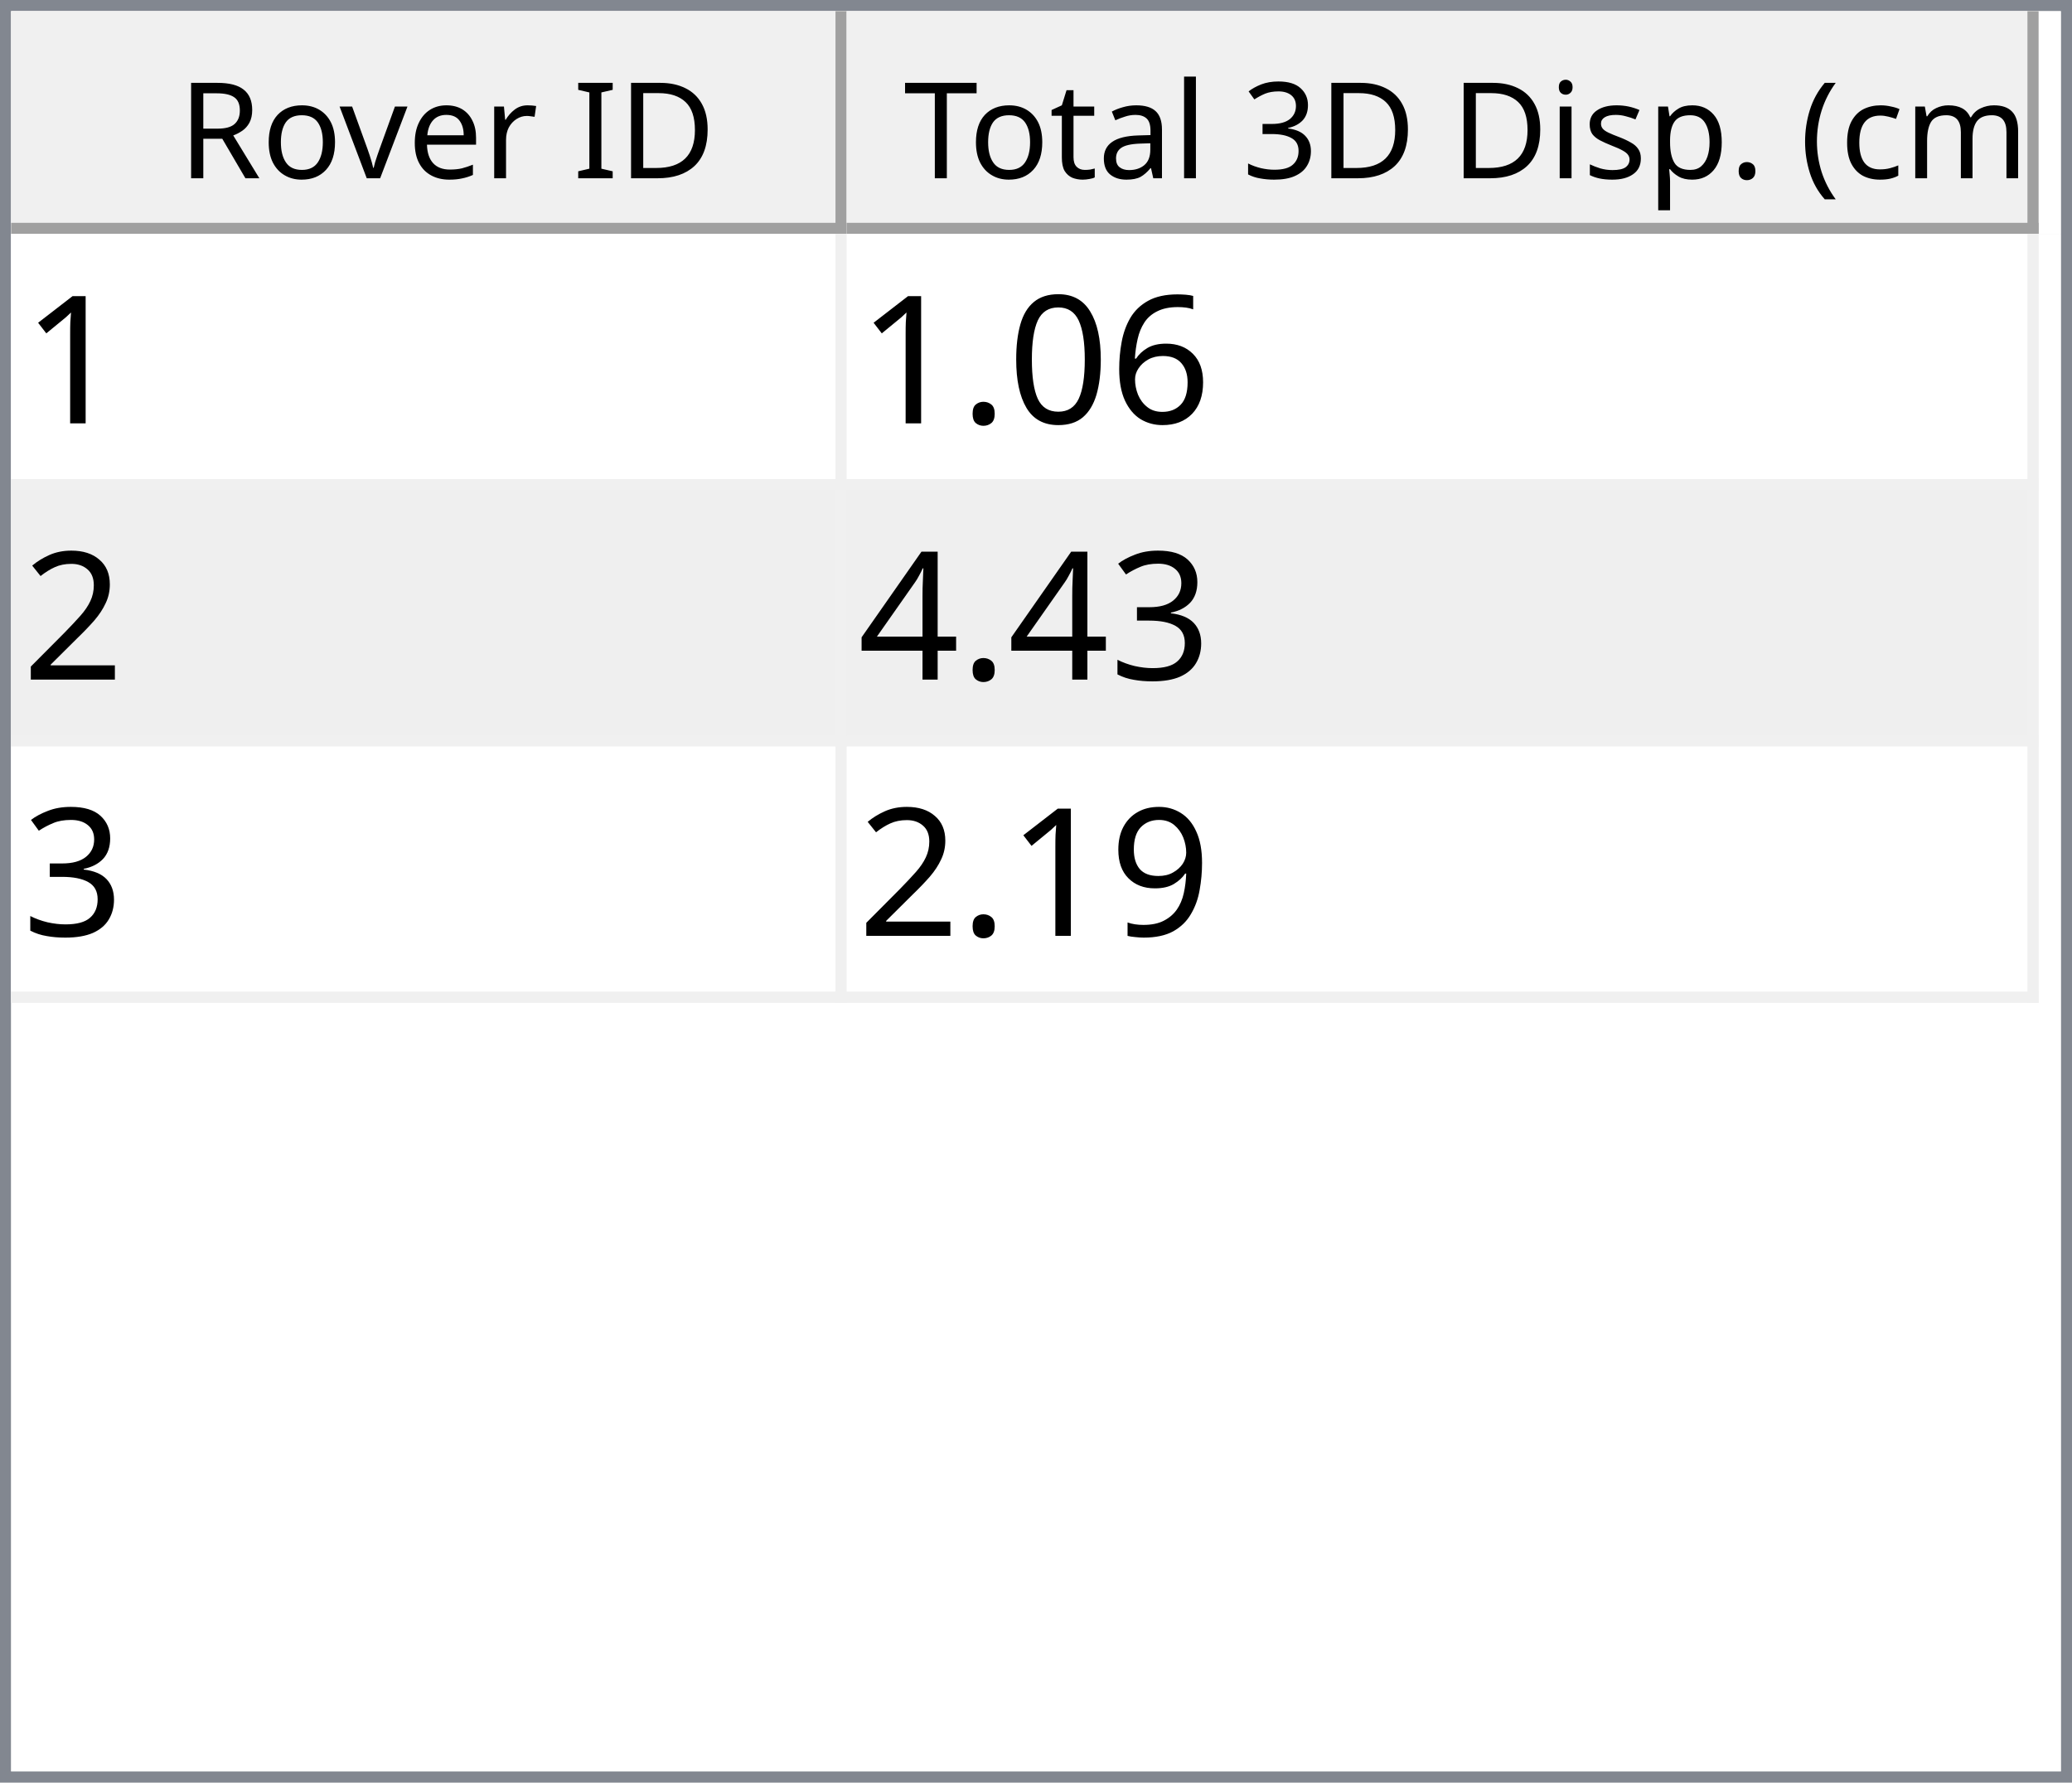
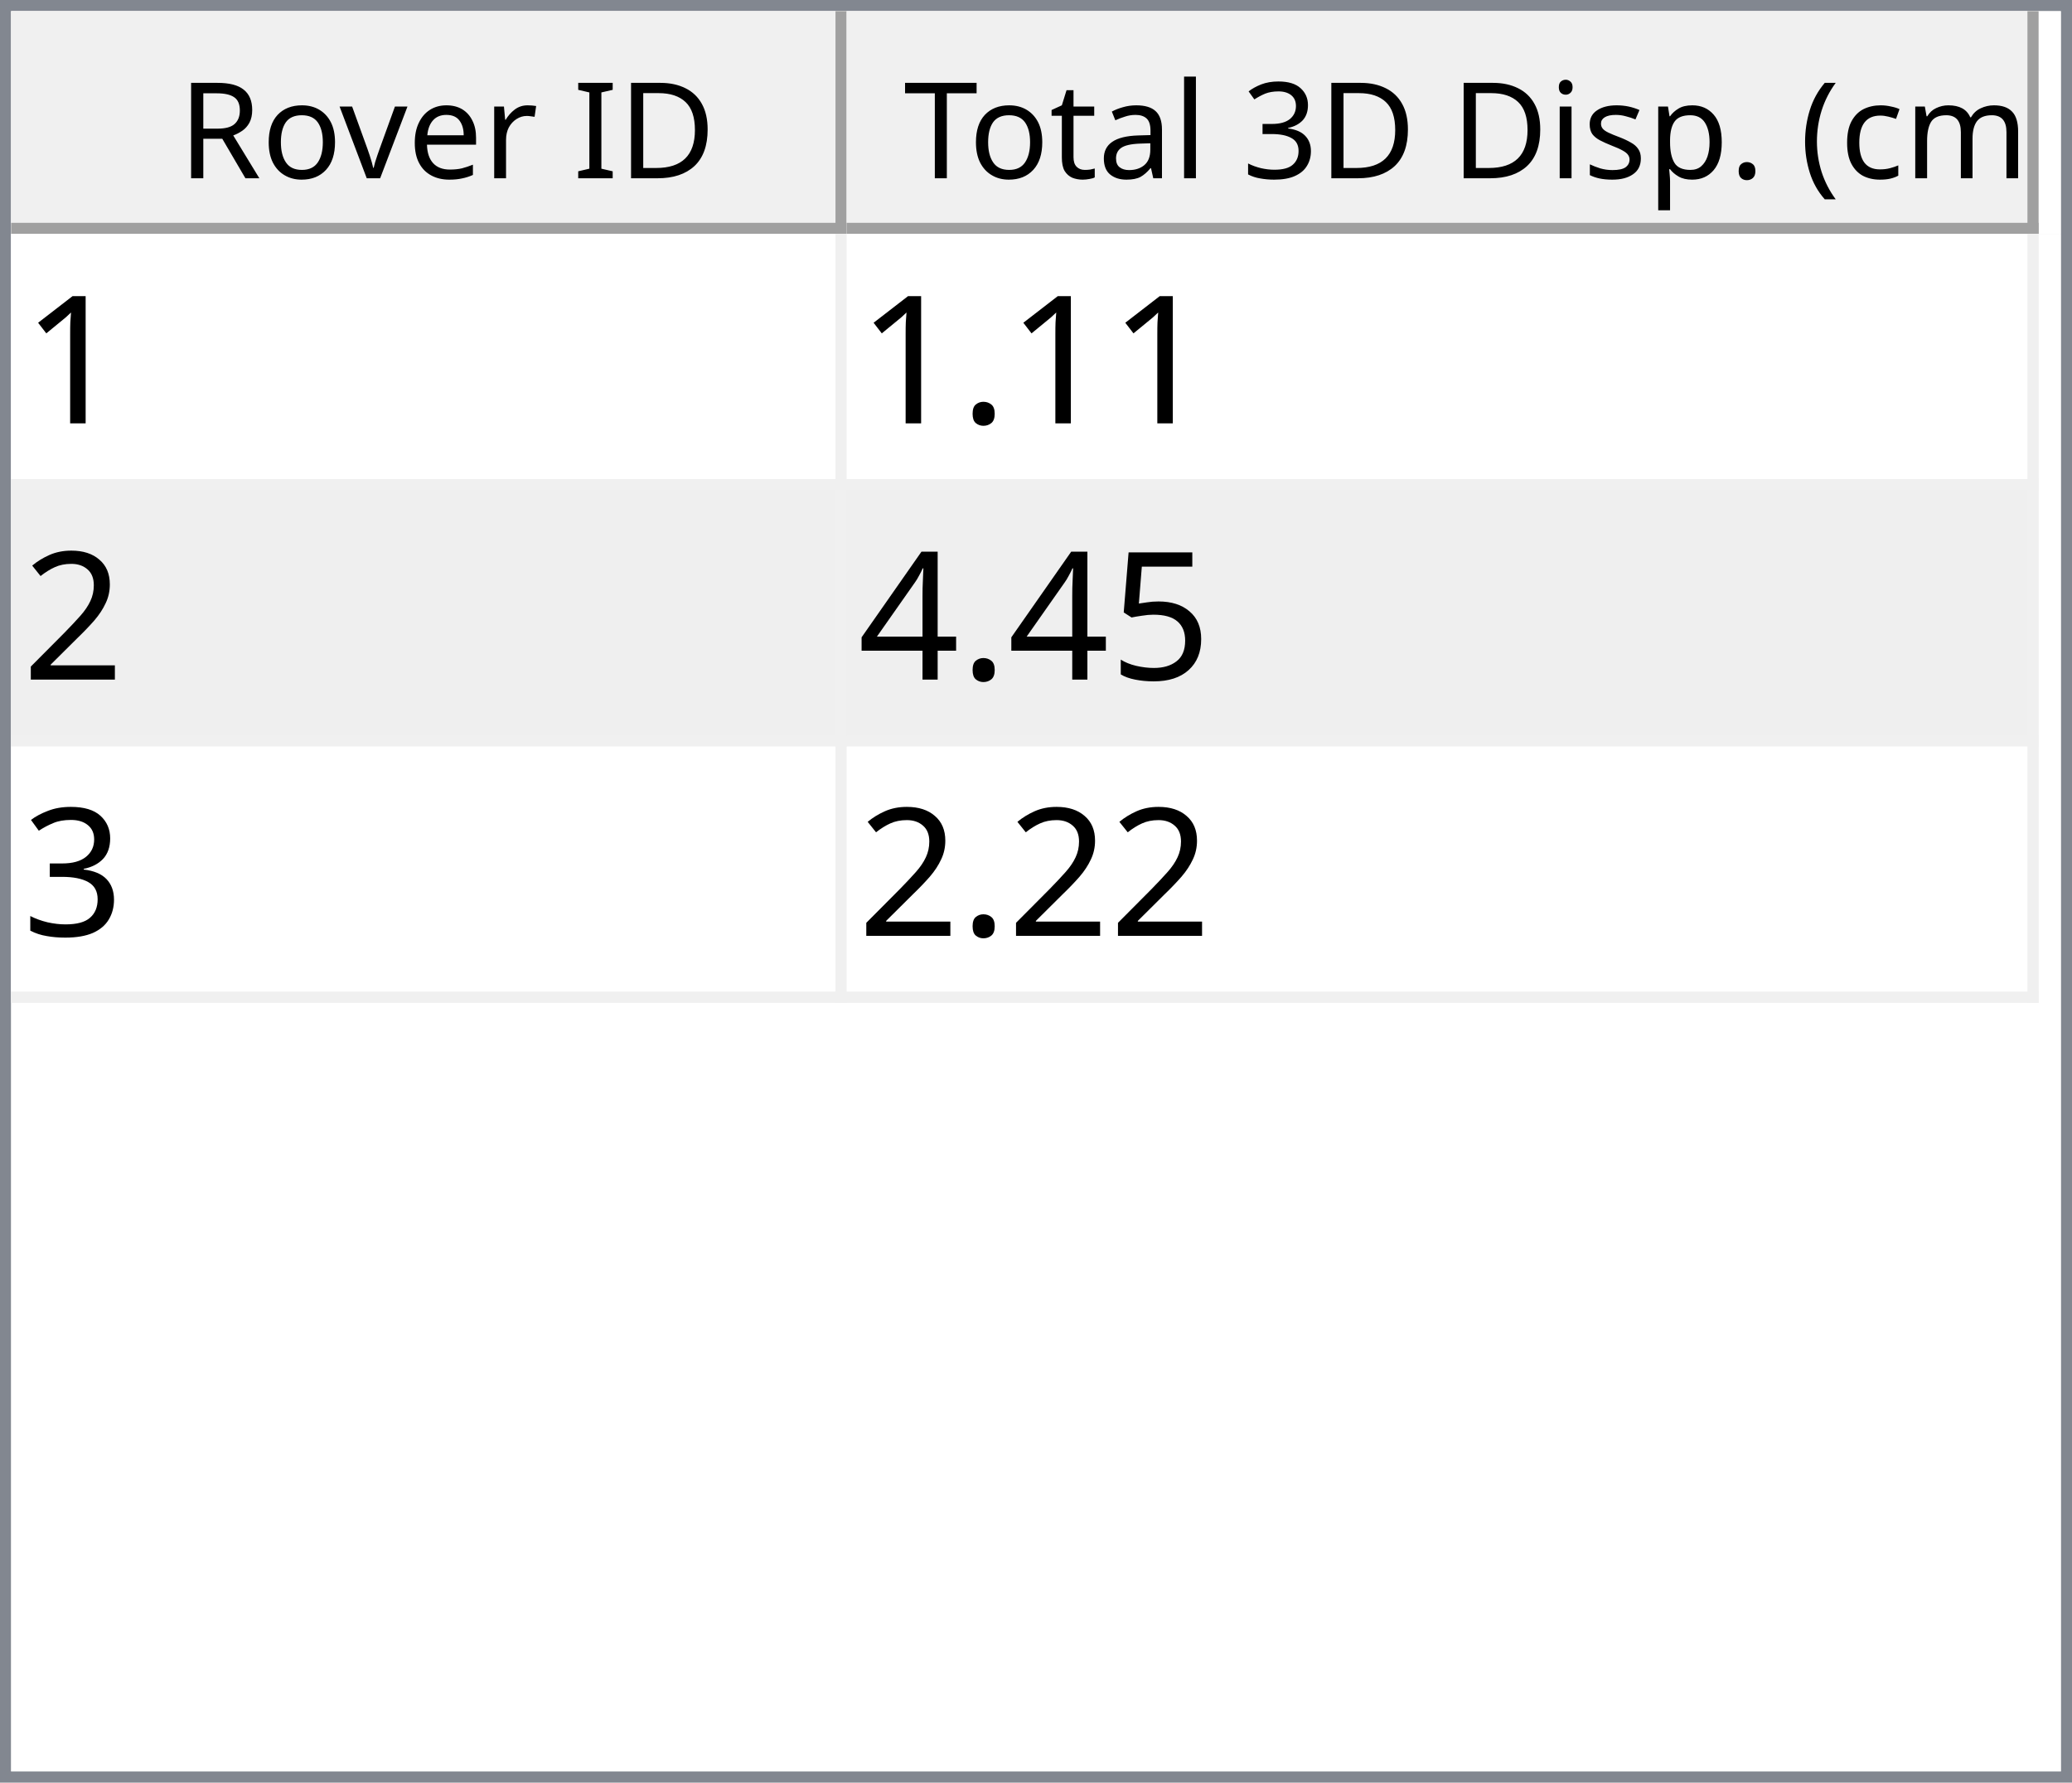
<svg xmlns="http://www.w3.org/2000/svg" style="fill-opacity:1; color-rendering:auto; color-interpolation:auto; text-rendering:auto; stroke:black; stroke-linecap:square; stroke-miterlimit:10; shape-rendering:auto; stroke-opacity:1; fill:black; stroke-dasharray:none; font-weight:normal; stroke-width:1; font-family:'Dialog'; font-style:normal; stroke-linejoin:miter; font-size:12px; stroke-dashoffset:0; image-rendering:auto;" width="186" height="160">
  <defs id="genericDefs" />
  <g>
    <defs id="defs1">
      <clipPath clipPathUnits="userSpaceOnUse" id="clipPath1">
        <path d="M0 0 L186 0 L186 160 L0 160 L0 0 Z" />
      </clipPath>
      <clipPath clipPathUnits="userSpaceOnUse" id="clipPath2">
        <path d="M0 0 L0 160 L186 160 L186 0 Z" />
      </clipPath>
      <clipPath clipPathUnits="userSpaceOnUse" id="clipPath3">
        <path d="M0 0 L0 20 L184 20 L184 0 Z" />
      </clipPath>
      <clipPath clipPathUnits="userSpaceOnUse" id="clipPath4">
        <path d="M0 0 L0 20 L75 20 L75 0 Z" />
      </clipPath>
      <clipPath clipPathUnits="userSpaceOnUse" id="clipPath5">
        <path d="M1 1 L1 19 L74 19 L74 1 Z" />
      </clipPath>
      <clipPath clipPathUnits="userSpaceOnUse" id="clipPath6">
        <path d="M0 0 L0 18 L73 18 L73 0 Z" />
      </clipPath>
      <clipPath clipPathUnits="userSpaceOnUse" id="clipPath7">
        <path d="M-0.5 -0.5 L-0.5 19.5 L74.5 19.5 L74.5 -0.5 Z" />
      </clipPath>
      <clipPath clipPathUnits="userSpaceOnUse" id="clipPath8">
        <path d="M0 0 L0 20 L107 20 L107 0 Z" />
      </clipPath>
      <clipPath clipPathUnits="userSpaceOnUse" id="clipPath9">
        <path d="M1 1 L1 19 L106 19 L106 1 Z" />
      </clipPath>
      <clipPath clipPathUnits="userSpaceOnUse" id="clipPath10">
        <path d="M0 0 L0 18 L105 18 L105 0 Z" />
      </clipPath>
      <clipPath clipPathUnits="userSpaceOnUse" id="clipPath11">
        <path d="M-0.5 -0.5 L-0.5 19.5 L106.5 19.5 L106.5 -0.5 Z" />
      </clipPath>
      <clipPath clipPathUnits="userSpaceOnUse" id="clipPath12">
        <path d="M0 0 L0 138 L184 138 L184 0 Z" />
      </clipPath>
      <clipPath clipPathUnits="userSpaceOnUse" id="clipPath13">
        <path d="M0 0 L0 69 L182 69 L182 0 Z" />
      </clipPath>
      <clipPath clipPathUnits="userSpaceOnUse" id="clipPath14">
        <path d="M-0.5 -0.5 L-0.5 68.5 L181.5 68.5 L181.5 -0.5 Z" />
      </clipPath>
      <clipPath clipPathUnits="userSpaceOnUse" id="clipPath15">
        <path d="M0 0 L0 22 L74 22 L74 0 Z" />
      </clipPath>
      <clipPath clipPathUnits="userSpaceOnUse" id="clipPath16">
        <path d="M0 0 L0 22 L106 22 L106 0 Z" />
      </clipPath>
      <font horiz-adv-x="64.551" id="font1">
        <font-face ascent="107.91" descent="25.098" units-per-em="100" style="font-style:normal; font-family:Segoe UI; font-weight:normal;" />
        <missing-glyph horiz-adv-x="64.551" d="M8.109 0 L8.109 68.266 L56.453 68.266 L56.453 0 L8.109 0 ZM15.328 7.234 L49.219 7.234 L49.219 61.031 L15.328 61.031 L15.328 7.234 Z" />
        <glyph unicode="D" horiz-adv-x="70.117" d="M9.188 0 L9.188 70.016 L28.516 70.016 Q65.531 70.016 65.531 35.891 Q65.531 19.672 55.25 9.836 Q44.969 0 27.734 0 L9.188 0 ZM17.391 62.594 L17.391 7.422 L27.828 7.422 Q41.609 7.422 49.273 14.797 Q56.938 22.172 56.938 35.688 Q56.938 62.594 28.328 62.594 L17.391 62.594 Z" />
        <glyph unicode="I" horiz-adv-x="26.611" d="M17.391 0 L9.188 0 L9.188 70.016 L17.391 70.016 L17.391 0 Z" />
        <glyph unicode=" " horiz-adv-x="27.393" d="" />
        <glyph unicode="r" horiz-adv-x="34.766" d="M34.188 41.891 Q32.078 43.5 28.125 43.5 Q23 43.5 19.555 38.672 Q16.109 33.844 16.109 25.484 L16.109 0 L8.109 0 L8.109 50 L16.109 50 L16.109 39.703 L16.312 39.703 Q18.016 44.969 21.531 47.922 Q25.047 50.875 29.391 50.875 Q32.516 50.875 34.188 50.203 L34.188 41.891 Z" />
        <glyph unicode="e" horiz-adv-x="52.295" d="M48.297 23 L12.984 23 Q13.188 14.656 17.484 10.109 Q21.781 5.562 29.297 5.562 Q37.75 5.562 44.828 11.141 L44.828 3.609 Q38.234 -1.172 27.391 -1.172 Q16.797 -1.172 10.742 5.641 Q4.688 12.453 4.688 24.812 Q4.688 36.469 11.305 43.82 Q17.922 51.172 27.734 51.172 Q37.547 51.172 42.922 44.828 Q48.297 38.484 48.297 27.203 L48.297 23 ZM40.094 29.781 Q40.047 36.719 36.75 40.578 Q33.453 44.438 27.594 44.438 Q21.922 44.438 17.969 40.383 Q14.016 36.328 13.094 29.781 L40.094 29.781 Z" />
        <glyph unicode="v" horiz-adv-x="47.9" d="M47.406 50 L27.484 0 L19.625 0 L0.688 50 L9.469 50 L22.172 13.672 Q23.578 9.672 23.922 6.688 L24.125 6.688 Q24.609 10.453 25.688 13.484 L38.969 50 L47.406 50 Z" />
        <glyph unicode="o" horiz-adv-x="58.594" d="M29 -1.172 Q17.922 -1.172 11.305 5.836 Q4.688 12.844 4.688 24.422 Q4.688 37.016 11.57 44.094 Q18.453 51.172 30.172 51.172 Q41.359 51.172 47.633 44.289 Q53.906 37.406 53.906 25.203 Q53.906 13.234 47.141 6.031 Q40.375 -1.172 29 -1.172 ZM29.594 44.438 Q21.875 44.438 17.383 39.188 Q12.891 33.938 12.891 24.703 Q12.891 15.828 17.43 10.695 Q21.969 5.562 29.594 5.562 Q37.359 5.562 41.531 10.594 Q45.703 15.625 45.703 24.906 Q45.703 34.281 41.531 39.359 Q37.359 44.438 29.594 44.438 Z" />
        <glyph unicode="R" horiz-adv-x="59.814" d="M59.375 0 L49.609 0 L37.891 19.625 Q36.281 22.359 34.766 24.289 Q33.25 26.219 31.664 27.438 Q30.078 28.656 28.25 29.219 Q26.422 29.781 24.125 29.781 L17.391 29.781 L17.391 0 L9.188 0 L9.188 70.016 L30.078 70.016 Q34.672 70.016 38.555 68.867 Q42.438 67.719 45.289 65.375 Q48.141 63.031 49.758 59.547 Q51.375 56.062 51.375 51.375 Q51.375 47.703 50.273 44.656 Q49.172 41.609 47.148 39.211 Q45.125 36.812 42.266 35.133 Q39.406 33.453 35.844 32.516 L35.844 32.328 Q37.594 31.547 38.891 30.547 Q40.188 29.547 41.359 28.18 Q42.531 26.812 43.68 25.078 Q44.828 23.344 46.234 21.047 L59.375 0 ZM17.391 62.594 L17.391 37.203 L28.516 37.203 Q31.594 37.203 34.203 38.133 Q36.812 39.062 38.719 40.797 Q40.625 42.531 41.703 45.047 Q42.781 47.562 42.781 50.688 Q42.781 56.297 39.141 59.445 Q35.5 62.594 28.609 62.594 L17.391 62.594 Z" />
        <glyph unicode=")" horiz-adv-x="30.176" d="M8.297 -15.922 L1.172 -15.922 Q16.406 2.344 16.406 26.812 Q16.406 51.469 1.078 70.016 L8.297 70.016 Q23.531 52.156 23.531 26.703 Q23.531 1.375 8.297 -15.922 Z" />
        <glyph unicode="m" horiz-adv-x="86.133" d="M79.109 0 L71.094 0 L71.094 28.719 Q71.094 37.016 68.531 40.727 Q65.969 44.438 59.906 44.438 Q54.781 44.438 51.195 39.75 Q47.609 35.062 47.609 28.516 L47.609 0 L39.594 0 L39.594 29.688 Q39.594 44.438 28.219 44.438 Q22.953 44.438 19.531 40.016 Q16.109 35.594 16.109 28.516 L16.109 0 L8.109 0 L8.109 50 L16.109 50 L16.109 42.094 L16.312 42.094 Q21.625 51.172 31.844 51.172 Q36.969 51.172 40.773 48.312 Q44.578 45.453 46 40.828 Q51.562 51.172 62.594 51.172 Q79.109 51.172 79.109 30.812 L79.109 0 Z" />
        <glyph unicode="c" horiz-adv-x="46.191" d="M42.188 2.297 Q36.422 -1.172 28.516 -1.172 Q17.828 -1.172 11.258 5.789 Q4.688 12.75 4.688 23.828 Q4.688 36.188 11.766 43.68 Q18.844 51.172 30.672 51.172 Q37.25 51.172 42.281 48.734 L42.281 40.531 Q36.719 44.438 30.375 44.438 Q22.703 44.438 17.797 38.945 Q12.891 33.453 12.891 24.516 Q12.891 15.719 17.508 10.641 Q22.125 5.562 29.891 5.562 Q36.422 5.562 42.188 9.906 L42.188 2.297 Z" />
        <glyph unicode="(" horiz-adv-x="30.176" d="M29.109 -15.922 L21.969 -15.922 Q6.844 1.375 6.844 26.703 Q6.844 52.156 21.969 70.016 L29.203 70.016 Q13.875 51.469 13.875 26.812 Q13.875 2.344 29.109 -15.922 Z" />
        <glyph unicode="." horiz-adv-x="21.68" d="M10.891 -1.078 Q8.641 -1.078 7.055 0.539 Q5.469 2.156 5.469 4.391 Q5.469 6.641 7.055 8.273 Q8.641 9.906 10.891 9.906 Q13.188 9.906 14.797 8.273 Q16.406 6.641 16.406 4.391 Q16.406 2.156 14.797 0.539 Q13.188 -1.078 10.891 -1.078 Z" />
        <glyph unicode="p" horiz-adv-x="58.789" d="M16.312 7.234 L16.109 7.234 L16.109 -23 L8.109 -23 L8.109 50 L16.109 50 L16.109 41.219 L16.312 41.219 Q22.219 51.172 33.594 51.172 Q43.266 51.172 48.688 44.461 Q54.109 37.75 54.109 26.469 Q54.109 13.922 48 6.375 Q41.891 -1.172 31.297 -1.172 Q21.578 -1.172 16.312 7.234 ZM16.109 27.391 L16.109 20.406 Q16.109 14.203 20.141 9.883 Q24.172 5.562 30.375 5.562 Q37.641 5.562 41.773 11.133 Q45.906 16.703 45.906 26.609 Q45.906 34.969 42.047 39.703 Q38.188 44.438 31.594 44.438 Q24.609 44.438 20.359 39.578 Q16.109 34.719 16.109 27.391 Z" />
        <glyph unicode="s" horiz-adv-x="42.432" d="M5.078 1.812 L5.078 10.406 Q11.625 5.562 19.484 5.562 Q30.031 5.562 30.031 12.594 Q30.031 14.594 29.125 15.992 Q28.219 17.391 26.68 18.461 Q25.141 19.531 23.07 20.383 Q21 21.234 18.609 22.172 Q15.281 23.484 12.766 24.828 Q10.25 26.172 8.57 27.859 Q6.891 29.547 6.031 31.695 Q5.172 33.844 5.172 36.719 Q5.172 40.234 6.789 42.945 Q8.406 45.656 11.086 47.484 Q13.766 49.312 17.211 50.242 Q20.656 51.172 24.312 51.172 Q30.812 51.172 35.938 48.922 L35.938 40.828 Q30.422 44.438 23.25 44.438 Q21 44.438 19.195 43.922 Q17.391 43.406 16.094 42.477 Q14.797 41.547 14.086 40.258 Q13.375 38.969 13.375 37.406 Q13.375 35.453 14.086 34.133 Q14.797 32.812 16.164 31.789 Q17.531 30.766 19.484 29.938 Q21.438 29.109 23.922 28.125 Q27.25 26.859 29.883 25.516 Q32.516 24.172 34.375 22.484 Q36.234 20.797 37.234 18.602 Q38.234 16.406 38.234 13.375 Q38.234 9.672 36.602 6.938 Q34.969 4.203 32.234 2.398 Q29.5 0.594 25.93 -0.289 Q22.359 -1.172 18.453 -1.172 Q10.75 -1.172 5.078 1.812 Z" />
        <glyph unicode="i" horiz-adv-x="24.219" d="M12.203 62.703 Q10.062 62.703 8.547 64.164 Q7.031 65.625 7.031 67.875 Q7.031 70.125 8.547 71.609 Q10.062 73.094 12.203 73.094 Q14.406 73.094 15.945 71.609 Q17.484 70.125 17.484 67.875 Q17.484 65.719 15.945 64.211 Q14.406 62.703 12.203 62.703 ZM16.109 0 L8.109 0 L8.109 50 L16.109 50 L16.109 0 Z" />
        <glyph unicode="3" horiz-adv-x="53.906" d="M46.531 19.828 Q46.531 15.094 44.75 11.211 Q42.969 7.328 39.719 4.57 Q36.469 1.812 31.93 0.297 Q27.391 -1.219 21.922 -1.219 Q11.922 -1.219 6 2.594 L6 11.188 Q13.094 5.609 22.219 5.609 Q25.875 5.609 28.828 6.539 Q31.781 7.469 33.906 9.227 Q36.031 10.984 37.18 13.477 Q38.328 15.969 38.328 19.094 Q38.328 32.812 18.797 32.812 L12.984 32.812 L12.984 39.594 L18.5 39.594 Q35.797 39.594 35.797 52.484 Q35.797 64.406 22.609 64.406 Q15.188 64.406 8.688 59.422 L8.688 67.188 Q15.375 71.188 24.609 71.188 Q29 71.188 32.57 69.969 Q36.141 68.75 38.68 66.555 Q41.219 64.359 42.609 61.281 Q44 58.203 44 54.5 Q44 40.672 30.031 36.719 L30.031 36.531 Q33.594 36.141 36.625 34.797 Q39.656 33.453 41.852 31.305 Q44.047 29.156 45.289 26.25 Q46.531 23.344 46.531 19.828 Z" />
        <glyph unicode="l" horiz-adv-x="24.219" d="M16.109 0 L8.109 0 L8.109 74.031 L16.109 74.031 L16.109 0 Z" />
        <glyph unicode="a" horiz-adv-x="50.879" d="M43.891 0 L35.891 0 L35.891 7.812 L35.688 7.812 Q30.469 -1.172 20.312 -1.172 Q12.844 -1.172 8.617 2.781 Q4.391 6.734 4.391 13.281 Q4.391 27.297 20.906 29.594 L35.891 31.688 Q35.891 44.438 25.594 44.438 Q16.547 44.438 9.281 38.281 L9.281 46.484 Q16.656 51.172 26.266 51.172 Q43.891 51.172 43.891 32.516 L43.891 0 ZM35.891 25.297 L23.828 23.641 Q18.266 22.859 15.43 20.875 Q12.594 18.891 12.594 13.875 Q12.594 10.203 15.211 7.883 Q17.828 5.562 22.172 5.562 Q28.125 5.562 32.008 9.742 Q35.891 13.922 35.891 20.312 L35.891 25.297 Z" />
        <glyph unicode="t" horiz-adv-x="33.887" d="M31.297 0.484 Q28.469 -1.078 23.828 -1.078 Q10.688 -1.078 10.688 13.578 L10.688 43.172 L2.094 43.172 L2.094 50 L10.688 50 L10.688 62.203 L18.703 64.797 L18.703 50 L31.297 50 L31.297 43.172 L18.703 43.172 L18.703 14.984 Q18.703 9.969 20.414 7.82 Q22.125 5.672 26.078 5.672 Q29.109 5.672 31.297 7.328 L31.297 0.484 Z" />
        <glyph unicode="T" horiz-adv-x="52.393" d="M50.594 62.594 L30.375 62.594 L30.375 0 L22.172 0 L22.172 62.594 L2 62.594 L2 70.016 L50.594 70.016 L50.594 62.594 Z" />
      </font>
      <font horiz-adv-x="75.0" id="font2">
        <font-face ascent="100.537" descent="21.973" units-per-em="100" style="font-style:normal; font-family:sans-serif; font-weight:normal;" />
        <missing-glyph horiz-adv-x="75.0" d="M12.5 0 L12.5 62.5 L62.5 62.5 L62.5 0 L12.5 0 ZM14.062 1.562 L60.938 1.562 L60.938 60.938 L14.062 60.938 L14.062 1.562 Z" />
        <glyph unicode="1" horiz-adv-x="55.615" d="M37.25 0 L28.469 0 L28.469 56 Q25.297 52.984 20.141 49.953 Q14.984 46.922 10.891 45.406 L10.891 53.906 Q18.266 57.375 23.781 62.305 Q29.297 67.234 31.594 71.875 L37.25 71.875 L37.25 0 Z" />
-         <glyph unicode="6" horiz-adv-x="55.615" d="M49.75 54.047 L41.016 53.375 Q39.844 58.547 37.703 60.891 Q34.125 64.656 28.906 64.656 Q24.703 64.656 21.531 62.312 Q17.391 59.281 14.992 53.469 Q12.594 47.656 12.5 36.922 Q15.672 41.75 20.266 44.094 Q24.859 46.438 29.891 46.438 Q38.672 46.438 44.852 39.969 Q51.031 33.5 51.031 23.25 Q51.031 16.5 48.125 10.719 Q45.219 4.938 40.141 1.859 Q35.062 -1.219 28.609 -1.219 Q17.625 -1.219 10.695 6.859 Q3.766 14.938 3.766 33.5 Q3.766 54.25 11.422 63.672 Q18.109 71.875 29.438 71.875 Q37.891 71.875 43.289 67.141 Q48.688 62.406 49.75 54.047 ZM13.875 23.188 Q13.875 18.656 15.797 14.508 Q17.719 10.359 21.188 8.18 Q24.656 6 28.469 6 Q34.031 6 38.039 10.492 Q42.047 14.984 42.047 22.703 Q42.047 30.125 38.086 34.398 Q34.125 38.672 28.125 38.672 Q22.172 38.672 18.023 34.398 Q13.875 30.125 13.875 23.188 Z" />
-         <glyph unicode="0" horiz-adv-x="55.615" d="M4.156 35.297 Q4.156 48 6.766 55.742 Q9.375 63.484 14.523 67.68 Q19.672 71.875 27.484 71.875 Q33.25 71.875 37.594 69.555 Q41.938 67.234 44.773 62.867 Q47.609 58.5 49.219 52.227 Q50.828 45.953 50.828 35.297 Q50.828 22.703 48.242 14.969 Q45.656 7.234 40.508 3.008 Q35.359 -1.219 27.484 -1.219 Q17.141 -1.219 11.234 6.203 Q4.156 15.141 4.156 35.297 ZM13.188 35.297 Q13.188 17.672 17.312 11.836 Q21.438 6 27.484 6 Q33.547 6 37.672 11.859 Q41.797 17.719 41.797 35.297 Q41.797 52.984 37.672 58.789 Q33.547 64.594 27.391 64.594 Q21.344 64.594 17.719 59.469 Q13.188 52.938 13.188 35.297 Z" />
        <glyph unicode="." horiz-adv-x="27.783" d="M9.078 0 L9.078 10.016 L19.094 10.016 L19.094 0 L9.078 0 Z" />
        <glyph unicode="2" horiz-adv-x="55.615" d="M50.344 8.453 L50.344 0 L3.031 0 Q2.938 3.172 4.047 6.109 Q5.859 10.938 9.836 15.625 Q13.812 20.312 21.344 26.469 Q33.016 36.031 37.117 41.625 Q41.219 47.219 41.219 52.203 Q41.219 57.422 37.477 61.008 Q33.734 64.594 27.734 64.594 Q21.391 64.594 17.578 60.789 Q13.766 56.984 13.719 50.25 L4.688 51.172 Q5.609 61.281 11.664 66.578 Q17.719 71.875 27.938 71.875 Q38.234 71.875 44.242 66.164 Q50.25 60.453 50.25 52 Q50.25 47.703 48.492 43.555 Q46.734 39.406 42.656 34.812 Q38.578 30.219 29.109 22.219 Q21.188 15.578 18.945 13.211 Q16.703 10.844 15.234 8.453 L50.344 8.453 Z" />
+         <glyph unicode="5" horiz-adv-x="55.615" d="M4.156 18.75 L13.375 19.531 Q14.406 12.797 18.141 9.398 Q21.875 6 27.156 6 Q33.5 6 37.891 10.789 Q42.281 15.578 42.281 23.484 Q42.281 31 38.062 35.352 Q33.844 39.703 27 39.703 Q22.75 39.703 19.336 37.773 Q15.922 35.844 13.969 32.766 L5.719 33.844 L12.641 70.609 L48.25 70.609 L48.25 62.203 L19.672 62.203 L15.828 42.969 Q22.266 47.469 29.344 47.469 Q38.719 47.469 45.164 40.969 Q51.609 34.469 51.609 24.266 Q51.609 14.547 45.953 7.469 Q39.062 -1.219 27.156 -1.219 Q17.391 -1.219 11.211 4.25 Q5.031 9.719 4.156 18.75 Z" />
+         <glyph unicode="4" horiz-adv-x="55.615" d="M32.328 0 L32.328 17.141 L1.266 17.141 L1.266 25.203 L33.938 71.578 L41.109 71.578 L41.109 25.203 L50.781 25.203 L50.781 17.141 L41.109 17.141 L41.109 0 L32.328 0 ZM32.328 25.203 L32.328 57.469 L9.906 25.203 L32.328 25.203 Z" />
        <glyph unicode="3" horiz-adv-x="55.615" d="M4.203 18.891 L12.984 20.062 Q14.5 12.594 18.141 9.297 Q21.781 6 27 6 Q33.203 6 37.477 10.297 Q41.75 14.594 41.75 20.953 Q41.75 27 37.797 30.93 Q33.844 34.859 27.734 34.859 Q25.25 34.859 21.531 33.891 L22.516 41.609 Q23.391 41.5 23.922 41.5 Q29.547 41.5 34.039 44.43 Q38.531 47.359 38.531 53.469 Q38.531 58.297 35.258 61.477 Q31.984 64.656 26.812 64.656 Q21.688 64.656 18.266 61.43 Q14.844 58.203 13.875 51.766 L5.078 53.328 Q6.688 62.156 12.398 67.016 Q18.109 71.875 26.609 71.875 Q32.469 71.875 37.398 69.359 Q42.328 66.844 44.945 62.5 Q47.562 58.156 47.562 53.266 Q47.562 48.641 45.07 44.828 Q42.578 41.016 37.703 38.766 Q44.047 37.312 47.562 32.695 Q51.078 28.078 51.078 21.141 Q51.078 11.766 44.242 5.25 Q37.406 -1.266 26.953 -1.266 Q17.531 -1.266 11.305 4.352 Q5.078 9.969 4.203 18.891 Z" />
-         <glyph unicode="4" horiz-adv-x="55.615" d="M32.328 0 L32.328 17.141 L1.266 17.141 L1.266 25.203 L33.938 71.578 L41.109 71.578 L41.109 25.203 L50.781 25.203 L50.781 17.141 L41.109 17.141 L41.109 0 L32.328 0 ZM32.328 25.203 L32.328 57.469 L9.906 25.203 L32.328 25.203 Z" />
-         <glyph unicode="9" horiz-adv-x="55.615" d="M5.469 16.547 L13.922 17.328 Q14.984 11.375 18.016 8.688 Q21.047 6 25.781 6 Q29.828 6 32.883 7.859 Q35.938 9.719 37.891 12.82 Q39.844 15.922 41.164 21.195 Q42.484 26.469 42.484 31.938 Q42.484 32.516 42.438 33.688 Q39.797 29.5 35.234 26.883 Q30.672 24.266 25.344 24.266 Q16.453 24.266 10.305 30.711 Q4.156 37.156 4.156 47.703 Q4.156 58.594 10.578 65.234 Q17 71.875 26.656 71.875 Q33.641 71.875 39.43 68.117 Q45.219 64.359 48.219 57.398 Q51.219 50.438 51.219 37.25 Q51.219 23.531 48.242 15.406 Q45.266 7.281 39.383 3.031 Q33.5 -1.219 25.594 -1.219 Q17.188 -1.219 11.867 3.445 Q6.547 8.109 5.469 16.547 ZM41.453 48.141 Q41.453 55.719 37.43 60.156 Q33.406 64.594 27.734 64.594 Q21.875 64.594 17.531 59.812 Q13.188 55.031 13.188 47.406 Q13.188 40.578 17.312 36.305 Q21.438 32.031 27.484 32.031 Q33.594 32.031 37.523 36.305 Q41.453 40.578 41.453 48.141 Z" />
      </font>
    </defs>
    <g style="fill:white; stroke:white;">
      <rect x="0" y="0" width="186" style="clip-path:url(#clipPath1); stroke:none;" height="160" />
    </g>
    <g style="fill:white; text-rendering:optimizeSpeed; color-rendering:optimizeSpeed; image-rendering:optimizeSpeed; shape-rendering:crispEdges; stroke:white; color-interpolation:sRGB;">
      <rect x="0" width="186" height="160" y="0" style="stroke:none;" />
      <path style="stroke:none;" d="M0 160 L186 160 L186 0 L0 0 Z" />
    </g>
    <g style="fill:rgb(240,240,240); font-family:'Segoe UI'; stroke:rgb(240,240,240);">
      <rect x="0" y="0" width="186" style="clip-path:url(#clipPath2); stroke:none;" height="160" />
    </g>
    <g style="fill:rgb(130,135,144); font-family:'Segoe UI'; stroke:rgb(130,135,144);">
      <path d="M0 0 L186 0 L186 160 L0 160 L0 0 ZM1 1 L185 1 L185 159 L1 159 L1 1 Z" style="fill-rule:evenodd; clip-path:url(#clipPath2); stroke:none;" />
    </g>
    <g style="fill:white; font-family:'Segoe UI'; stroke:white;" transform="translate(1,1)">
      <rect x="0" y="0" width="184" style="clip-path:url(#clipPath3); stroke:none;" height="20" />
    </g>
    <g style="fill:rgb(240,240,240); font-family:'Segoe UI'; stroke:rgb(240,240,240);" transform="translate(1,1)">
      <rect x="0" y="0" width="75" style="clip-path:url(#clipPath4); stroke:none;" height="20" />
    </g>
    <g style="font-family:'Segoe UI';" transform="translate(2,2)">
      <text x="14" xml:space="preserve" y="14" style="clip-path:url(#clipPath6); stroke:none;">Rover ID</text>
    </g>
    <g style="fill:rgb(160,160,160); font-family:'Segoe UI'; stroke:rgb(160,160,160); stroke-linejoin:bevel;" transform="translate(1.5,1.5)">
      <line x1="74" x2="74" y1="0" style="fill:none; clip-path:url(#clipPath7);" y2="19" />
    </g>
    <g style="fill:rgb(160,160,160); font-family:'Segoe UI'; stroke:rgb(160,160,160); stroke-linejoin:bevel;" transform="matrix(1,0,0,1,1,1) translate(0.5,0.5)">
      <line x1="0" x2="74" y1="19" style="fill:none; clip-path:url(#clipPath7);" y2="19" />
    </g>
    <g style="fill:rgb(240,240,240); font-family:'Segoe UI'; stroke:rgb(240,240,240);" transform="translate(76,1)">
      <rect x="0" y="0" width="107" style="clip-path:url(#clipPath8); stroke:none;" height="20" />
    </g>
    <g style="font-family:'Segoe UI';" transform="translate(77,2)">
      <text x="1" xml:space="preserve" y="14" style="clip-path:url(#clipPath10); stroke:none;"> Total 3D Disp. (cm)</text>
    </g>
    <g style="fill:rgb(160,160,160); font-family:'Segoe UI'; stroke:rgb(160,160,160); stroke-linejoin:bevel;" transform="translate(76.5,1.5)">
      <line x1="106" x2="106" y1="0" style="fill:none; clip-path:url(#clipPath11);" y2="19" />
    </g>
    <g style="fill:rgb(160,160,160); font-family:'Segoe UI'; stroke:rgb(160,160,160); stroke-linejoin:bevel;" transform="matrix(1,0,0,1,76,1) translate(0.5,0.5)">
      <line x1="0" x2="106" y1="19" style="fill:none; clip-path:url(#clipPath11);" y2="19" />
    </g>
    <g style="fill:white; font-family:'Segoe UI'; stroke:white;" transform="translate(1,21)">
      <rect x="0" y="0" width="184" style="clip-path:url(#clipPath12); stroke:none;" height="138" />
    </g>
    <g style="fill:rgb(240,240,240); font-size:16px; font-family:sans-serif; stroke:rgb(240,240,240);" transform="translate(1,21)">
      <rect x="0" y="0" width="182" style="clip-path:url(#clipPath13); stroke:none;" height="69" />
      <line transform="translate(0.5,0.5)" x1="0" x2="181" y1="22" style="clip-path:url(#clipPath14); fill:none; stroke-linejoin:bevel;" y2="22" />
    </g>
    <g transform="matrix(1,0,0,1,1,21) translate(0.5,0.5)" style="fill:rgb(240,240,240); font-size:16px; font-family:sans-serif; stroke:rgb(240,240,240); stroke-linejoin:bevel;">
      <line x1="0" x2="181" y1="45" style="fill:none; clip-path:url(#clipPath14);" y2="45" />
    </g>
    <g transform="matrix(1,0,0,1,1,21) translate(0.5,0.5)" style="fill:rgb(240,240,240); font-size:16px; font-family:sans-serif; stroke:rgb(240,240,240); stroke-linejoin:bevel;">
      <line x1="0" x2="181" y1="68" style="fill:none; clip-path:url(#clipPath14);" y2="68" />
    </g>
    <g transform="matrix(1,0,0,1,1,21) translate(0.5,0.5)" style="fill:rgb(240,240,240); font-size:16px; font-family:sans-serif; stroke:rgb(240,240,240); stroke-linejoin:bevel;">
      <line x1="74" x2="74" y1="0" style="fill:none; clip-path:url(#clipPath14);" y2="68" />
    </g>
    <g transform="matrix(1,0,0,1,1,21) translate(0.5,0.5)" style="fill:rgb(240,240,240); font-size:16px; font-family:sans-serif; stroke:rgb(240,240,240); stroke-linejoin:bevel;">
      <line x1="181" x2="181" y1="0" style="fill:none; clip-path:url(#clipPath14);" y2="68" />
    </g>
    <g style="fill:white; font-size:16px; font-family:sans-serif; stroke:white;" transform="matrix(1,0,0,1,1,21)">
      <rect x="0" y="0" width="74" style="clip-path:url(#clipPath15); stroke:none;" height="22" />
      <text x="1" y="17" style="fill:black; clip-path:url(#clipPath15); stroke:none;" xml:space="preserve">1</text>
    </g>
    <g style="fill:white; font-size:16px; font-family:sans-serif; stroke:white;" transform="matrix(1,0,0,1,1,21) translate(75,0)">
      <rect x="0" y="0" width="106" style="clip-path:url(#clipPath16); stroke:none;" height="22" />
-       <text x="1" y="17" style="fill:black; clip-path:url(#clipPath16); stroke:none;" xml:space="preserve">1.06</text>
+       <text x="1" y="17" style="fill:black; clip-path:url(#clipPath16); stroke:none;" xml:space="preserve">1.11</text>
    </g>
    <g style="fill:rgb(239,239,239); font-size:16px; font-family:sans-serif; stroke:rgb(239,239,239);" transform="matrix(1,0,0,1,1,21) translate(0,23)">
      <rect x="0" y="0" width="74" style="clip-path:url(#clipPath15); stroke:none;" height="22" />
      <text x="1" y="17" style="fill:black; clip-path:url(#clipPath15); stroke:none;" xml:space="preserve">2</text>
    </g>
    <g style="fill:rgb(239,239,239); font-size:16px; font-family:sans-serif; stroke:rgb(239,239,239);" transform="matrix(1,0,0,1,1,21) translate(75,23)">
      <rect x="0" y="0" width="106" style="clip-path:url(#clipPath16); stroke:none;" height="22" />
-       <text x="1" y="17" style="fill:black; clip-path:url(#clipPath16); stroke:none;" xml:space="preserve">4.43</text>
+       <text x="1" y="17" style="fill:black; clip-path:url(#clipPath16); stroke:none;" xml:space="preserve">4.45</text>
    </g>
    <g style="fill:white; font-size:16px; font-family:sans-serif; stroke:white;" transform="matrix(1,0,0,1,1,21) translate(0,46)">
      <rect x="0" y="0" width="74" style="clip-path:url(#clipPath15); stroke:none;" height="22" />
      <text x="1" y="17" style="fill:black; clip-path:url(#clipPath15); stroke:none;" xml:space="preserve">3</text>
    </g>
    <g style="fill:white; font-size:16px; font-family:sans-serif; stroke:white;" transform="matrix(1,0,0,1,1,21) translate(75,46)">
      <rect x="0" y="0" width="106" style="clip-path:url(#clipPath16); stroke:none;" height="22" />
-       <text x="1" y="17" style="fill:black; clip-path:url(#clipPath16); stroke:none;" xml:space="preserve">2.19</text>
+       <text x="1" y="17" style="fill:black; clip-path:url(#clipPath16); stroke:none;" xml:space="preserve">2.22</text>
    </g>
  </g>
</svg>
